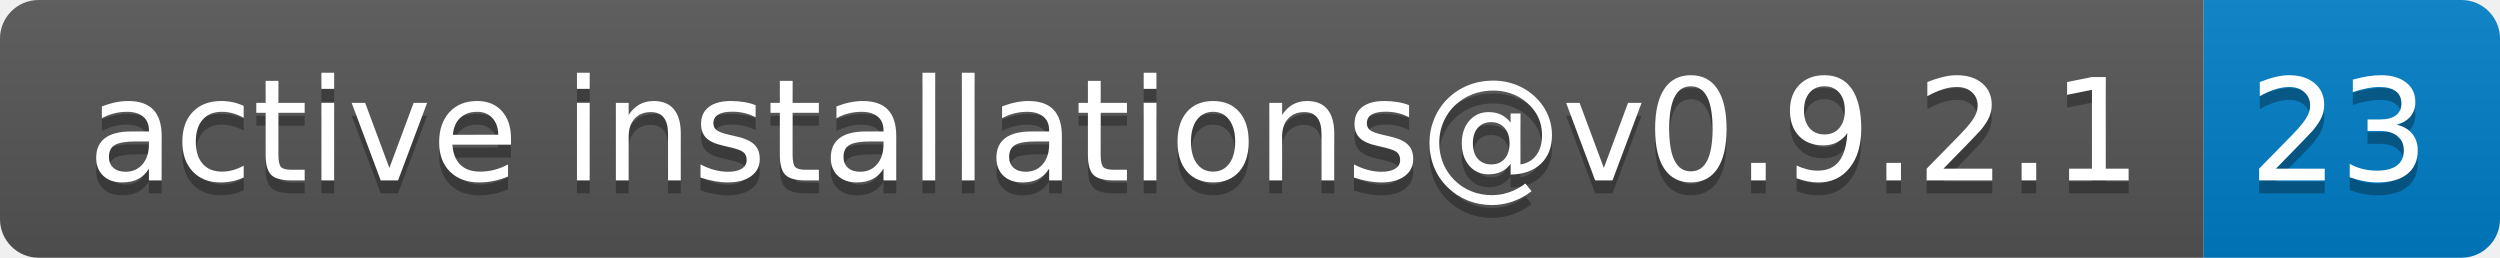
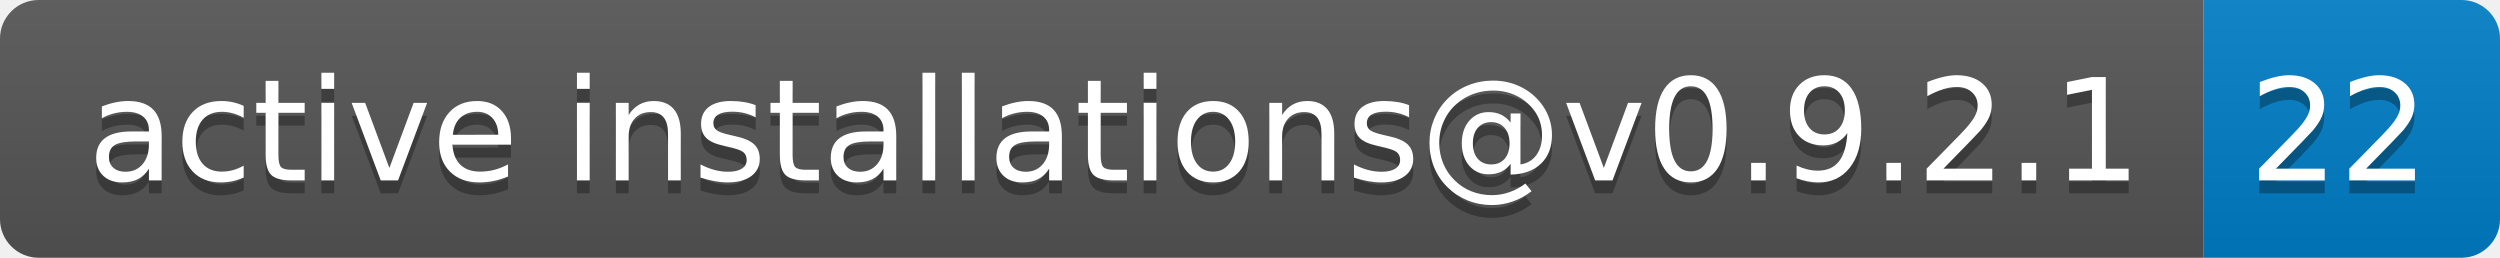
- <svg xmlns="http://www.w3.org/2000/svg" width="194" height="20" role="img" aria-label="active installations@v0.9.2.1: 23">
+ <svg xmlns="http://www.w3.org/2000/svg" width="194" height="20" role="img" aria-label="active installations@v0.9.2.1: 22">
  <linearGradient id="s" x2="0" y2="100%">
    <stop offset="0" stop-color="#bbb" stop-opacity=".1" />
    <stop offset="1" stop-opacity=".1" />
  </linearGradient>
  <clipPath id="r">
    <rect width="194" height="20" rx="3" fill="#fff" />
  </clipPath>
  <g clip-path="url(#r)">
    <rect width="171" height="20" fill="#555" />
    <rect x="171" width="23" height="20" fill="#007ec6" />
    <rect width="194" height="20" fill="url(#s)" />
  </g>
  <g fill="#fff" text-anchor="middle" font-family="Verdana,Geneva,DejaVu Sans,sans-serif" text-rendering="geometricPrecision" font-size="110">
    <text aria-hidden="true" x="865" y="150" fill="#010101" fill-opacity=".3" transform="scale(.1)" textLength="1610">active installations@v0.9.2.1</text>
    <text x="865" y="140" transform="scale(.1)" fill="#fff" textLength="1610">active installations@v0.9.2.1</text>
-     <text aria-hidden="true" x="1815" y="150" fill="#010101" fill-opacity=".3" transform="scale(.1)" textLength="130">23</text>
-     <text x="1815" y="140" transform="scale(.1)" fill="#fff" textLength="130">23</text>
+     <text aria-hidden="true" x="1815" y="150" fill="#010101" fill-opacity=".3" transform="scale(.1)" textLength="130">22</text>
+     <text x="1815" y="140" transform="scale(.1)" fill="#fff" textLength="130">22</text>
  </g>
</svg>
